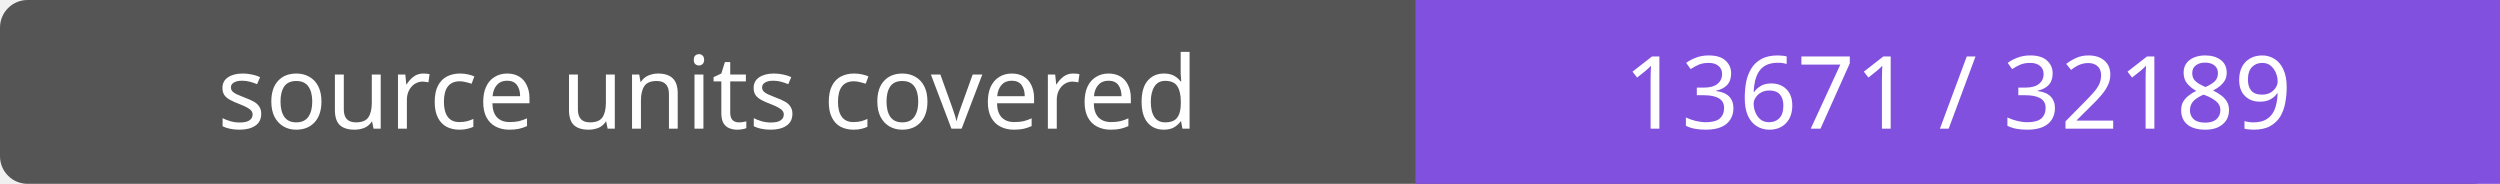
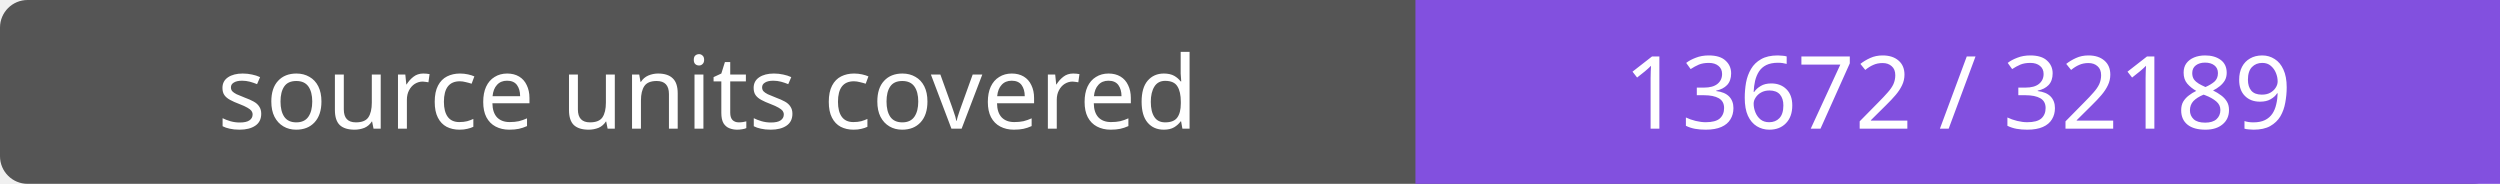
- <svg xmlns="http://www.w3.org/2000/svg" width="272" height="20" role="img" aria-label="source units covered: 13671 / 32189">
+ <svg xmlns="http://www.w3.org/2000/svg" width="272" height="20" role="img" aria-label="source units covered: 13672 / 32189">
  <rect width="272" height="20" rx="3" fill="#555" />
  <path fill="#8250df" d="M154 0h118v20H154z" />
  <g fill="#fff" text-anchor="middle" font-family="Verdana,sans-serif" font-size="11">
    <text x="77.0" y="14">source units covered</text>
-     <text x="213.0" y="14">13671 / 32189</text>
+     <text x="213.0" y="14">13672 / 32189</text>
  </g>
</svg>
